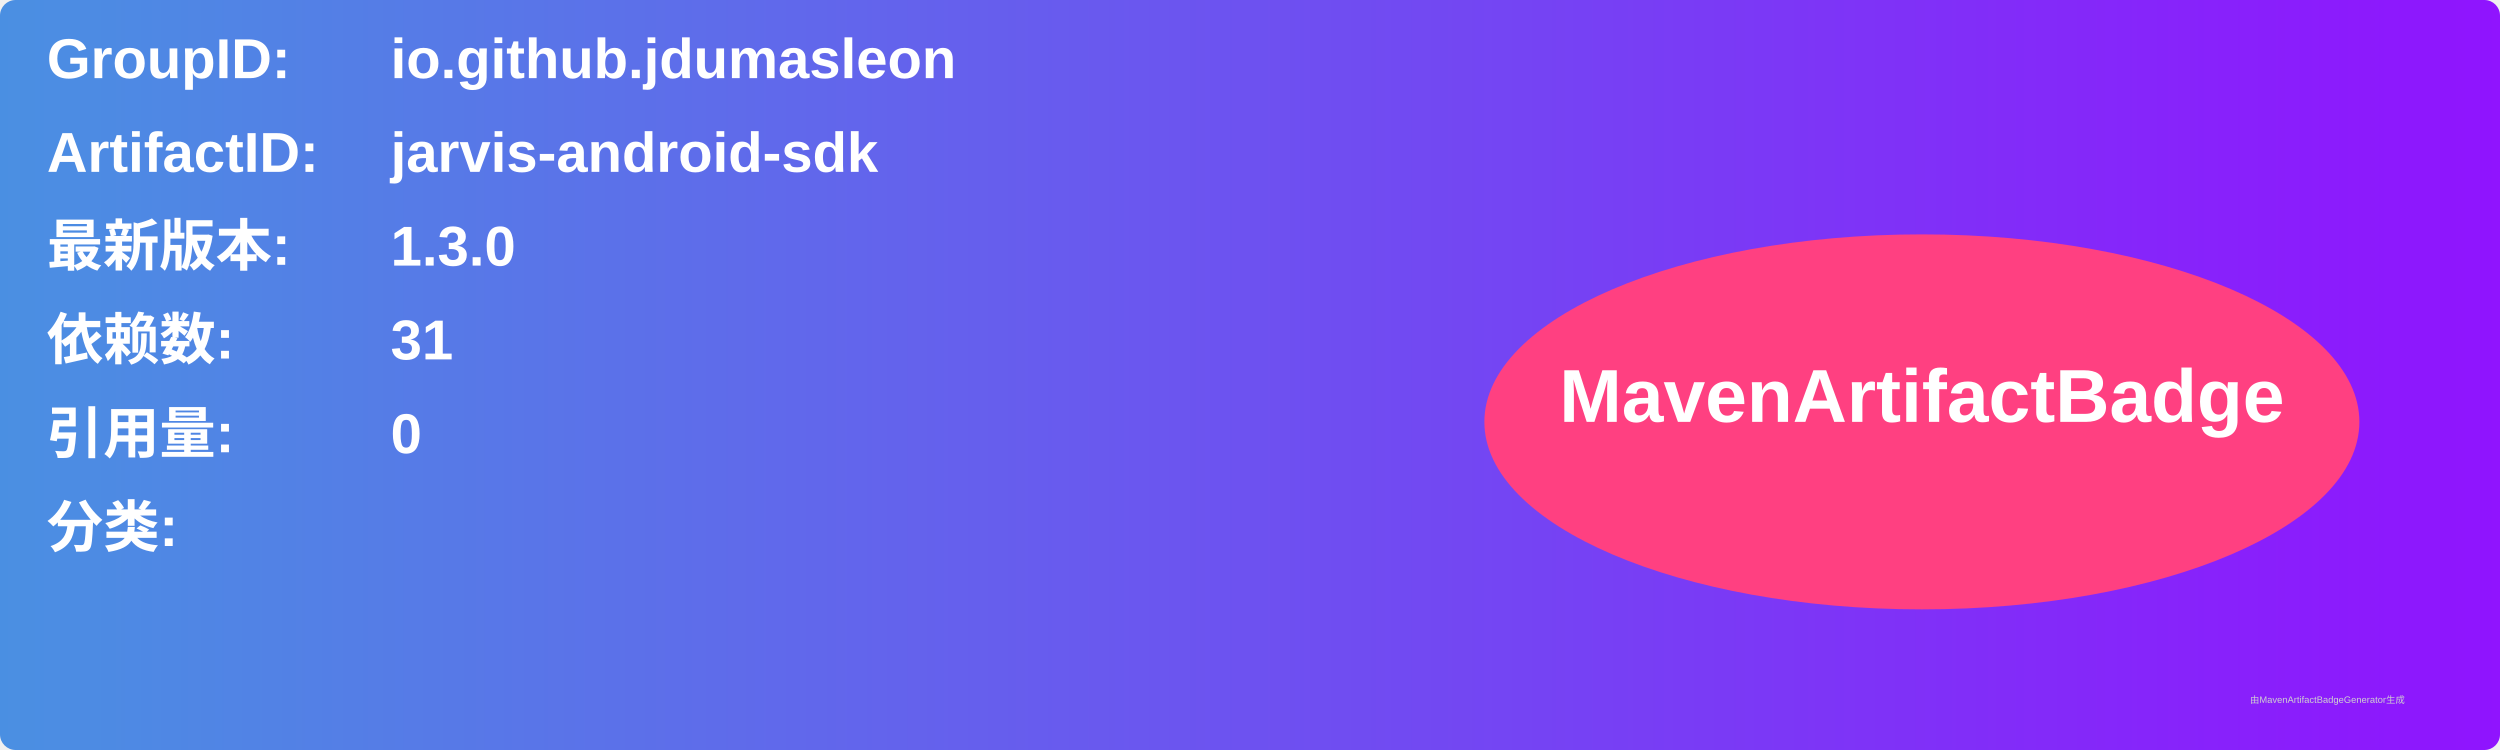
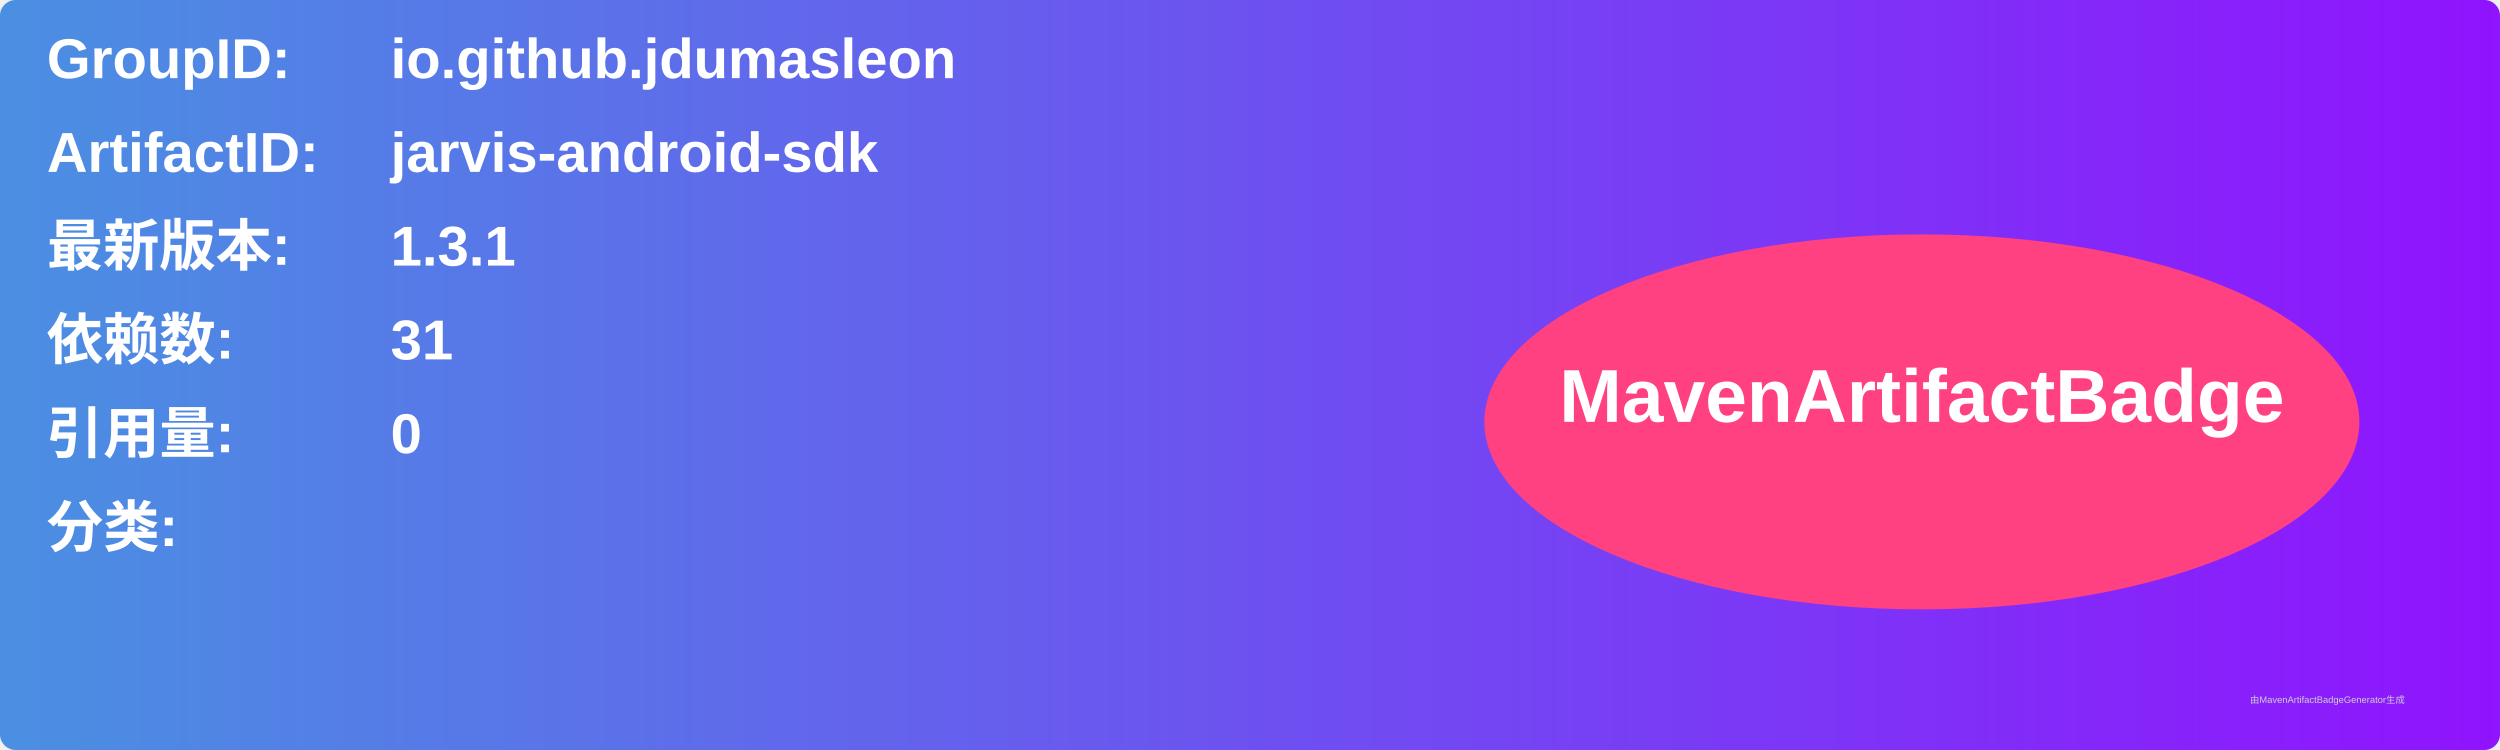
<svg xmlns="http://www.w3.org/2000/svg" width="800" height="240" viewBox="0 0 800 240">
  <linearGradient id="grad" x1="0%" y1="0%" x2="100%" y2="0%">
    <stop offset="0%" stop-color="#4a90e2" />
    <stop offset="100%" stop-color="#9013fe" />
  </linearGradient>
  <rect width="100%" height="100%" rx="5" ry="5" fill="url(#grad)" />
  <g transform="translate(15, 15)">
    <text x="0" y="10" font-family="Arial" font-size="18" fill="white" font-weight="bold" width="260">GroupID:</text>
    <text x="110" y="10" font-family="Arial" font-size="18" fill="white" font-weight="bold" width="460">io.github.jdumasleon</text>
    <text x="0" y="40" font-family="Arial" font-size="18" fill="white" font-weight="bold" width="260">ArtifactID:</text>
    <text x="110" y="40" font-family="Arial" font-size="18" fill="white" font-weight="bold" width="460">jarvis-android-sdk</text>
    <text x="0" y="70" font-family="Arial" font-size="18" fill="white" font-weight="bold">最新版本:</text>
    <text x="110" y="70" font-family="Arial" font-size="18" fill="white" font-weight="bold">
-       <tspan font-weight="bold">1.3.0</tspan>
+       <tspan font-weight="bold">1.3.1</tspan>
    </text>
    <text x="0" y="100" font-family="Arial" font-size="18" fill="white" font-weight="bold">依赖数: </text>
    <text x="110" y="100" font-family="Arial" font-size="18" fill="white">
      <tspan font-weight="bold">31</tspan>
    </text>
    <text x="0" y="130" font-family="Arial" font-size="18" fill="white" font-weight="bold">引用量: </text>
    <text x="110" y="130" font-family="Arial" font-size="18" fill="white">
      <tspan font-weight="bold">0</tspan>
    </text>
    <text x="0" y="160" font-family="Arial" font-size="18" fill="white" font-weight="bold">分类:</text>
    <text x="10" y="190" font-family="Arial" font-size="10" fill="white">
      <tspan font-weight="bold" />
    </text>
    <ellipse cx="600" cy="120" rx="140" ry="60" fill="#ff4081" />
    <text x="600" y="120" text-anchor="middle" font-family="Arial" font-size="24" fill="white" font-weight="bold">MavenArtifactBadge</text>
  </g>
  <text x="720" y="225" font-family="Arial" font-size="3" fill="#d0d0d0">由MavenArtifactBadgeGenerator生成</text>
</svg>
